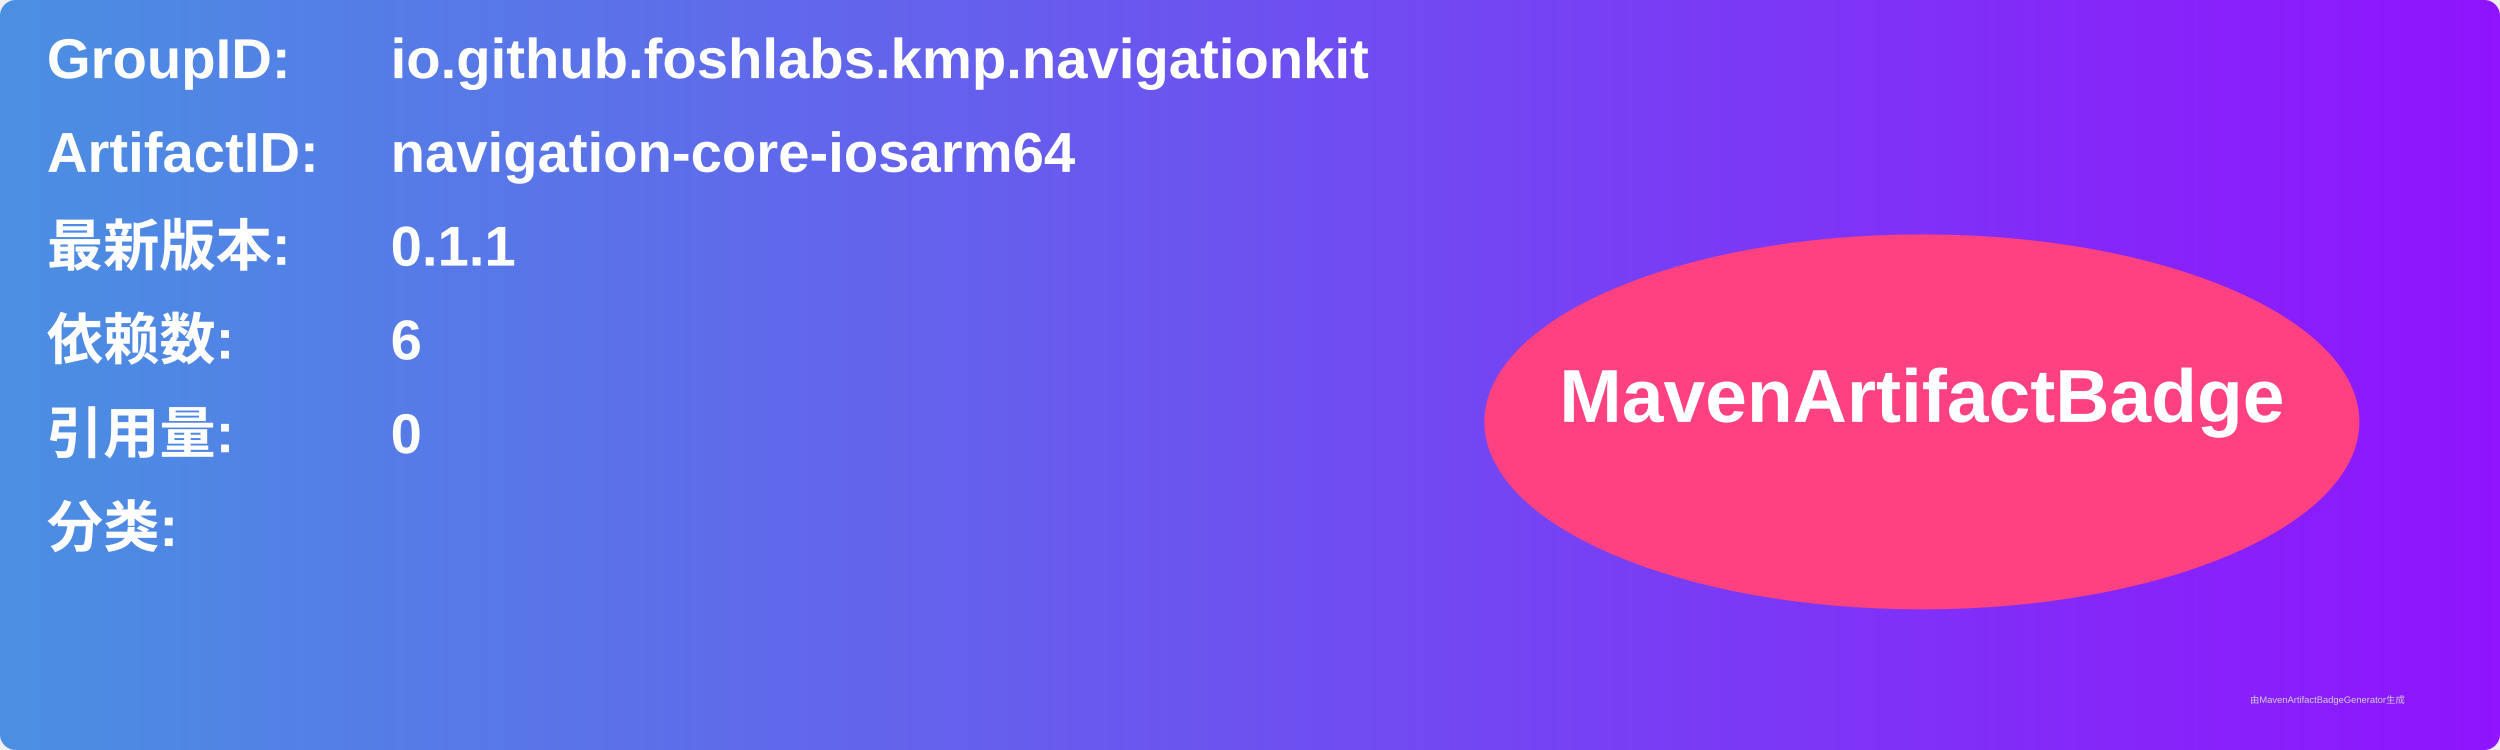
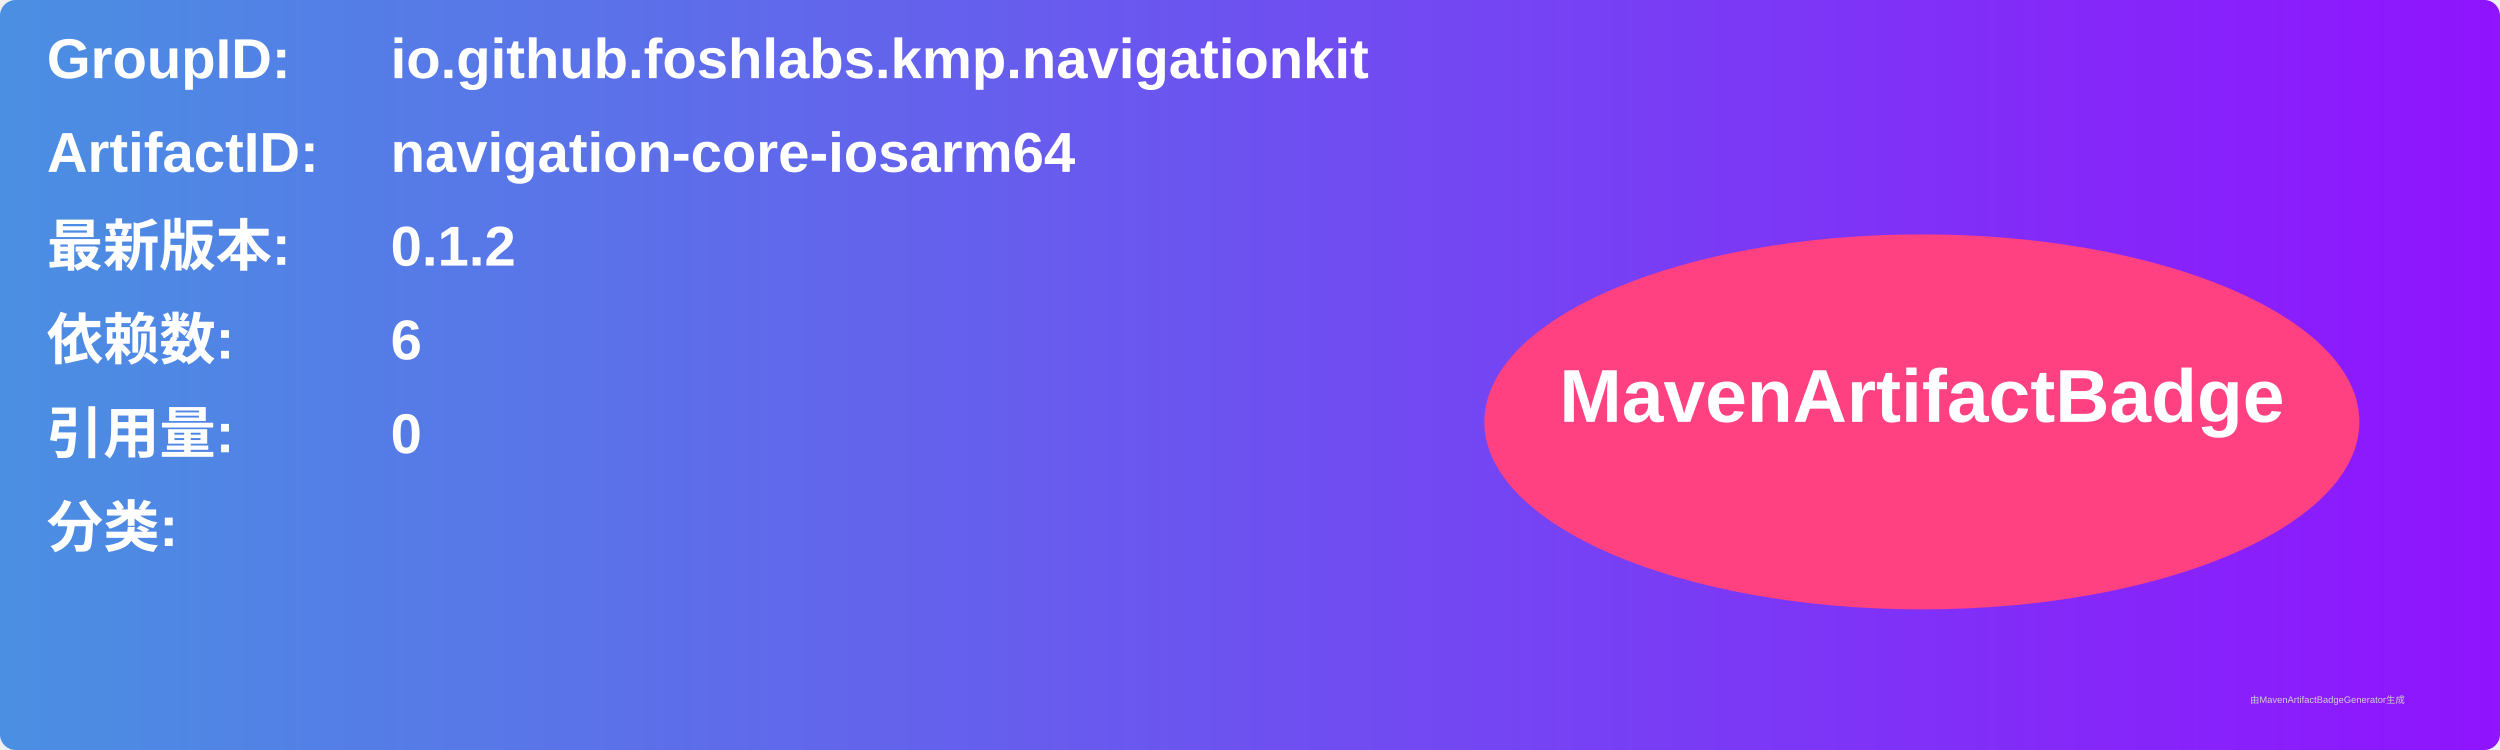
<svg xmlns="http://www.w3.org/2000/svg" width="800" height="240" viewBox="0 0 800 240">
  <linearGradient id="grad" x1="0%" y1="0%" x2="100%" y2="0%">
    <stop offset="0%" stop-color="#4a90e2" />
    <stop offset="100%" stop-color="#9013fe" />
  </linearGradient>
  <rect width="100%" height="100%" rx="5" ry="5" fill="url(#grad)" />
  <g transform="translate(15, 15)">
    <text x="0" y="10" font-family="Arial" font-size="18" fill="white" font-weight="bold" width="260">GroupID:</text>
    <text x="110" y="10" font-family="Arial" font-size="18" fill="white" font-weight="bold" width="460">io.github.foshlabs.kmp.navigationkit</text>
    <text x="0" y="40" font-family="Arial" font-size="18" fill="white" font-weight="bold" width="260">ArtifactID:</text>
    <text x="110" y="40" font-family="Arial" font-size="18" fill="white" font-weight="bold" width="460">navigation-core-iosarm64</text>
    <text x="0" y="70" font-family="Arial" font-size="18" fill="white" font-weight="bold">最新版本:</text>
    <text x="110" y="70" font-family="Arial" font-size="18" fill="white" font-weight="bold">
-       <tspan font-weight="bold">0.1.1</tspan>
+       <tspan font-weight="bold">0.1.2</tspan>
    </text>
    <text x="0" y="100" font-family="Arial" font-size="18" fill="white" font-weight="bold">依赖数: </text>
    <text x="110" y="100" font-family="Arial" font-size="18" fill="white">
      <tspan font-weight="bold">6</tspan>
    </text>
    <text x="0" y="130" font-family="Arial" font-size="18" fill="white" font-weight="bold">引用量: </text>
    <text x="110" y="130" font-family="Arial" font-size="18" fill="white">
      <tspan font-weight="bold">0</tspan>
    </text>
    <text x="0" y="160" font-family="Arial" font-size="18" fill="white" font-weight="bold">分类:</text>
    <text x="10" y="190" font-family="Arial" font-size="10" fill="white">
      <tspan font-weight="bold" />
    </text>
    <ellipse cx="600" cy="120" rx="140" ry="60" fill="#ff4081" />
    <text x="600" y="120" text-anchor="middle" font-family="Arial" font-size="24" fill="white" font-weight="bold">MavenArtifactBadge</text>
  </g>
  <text x="720" y="225" font-family="Arial" font-size="3" fill="#d0d0d0">由MavenArtifactBadgeGenerator生成</text>
</svg>
